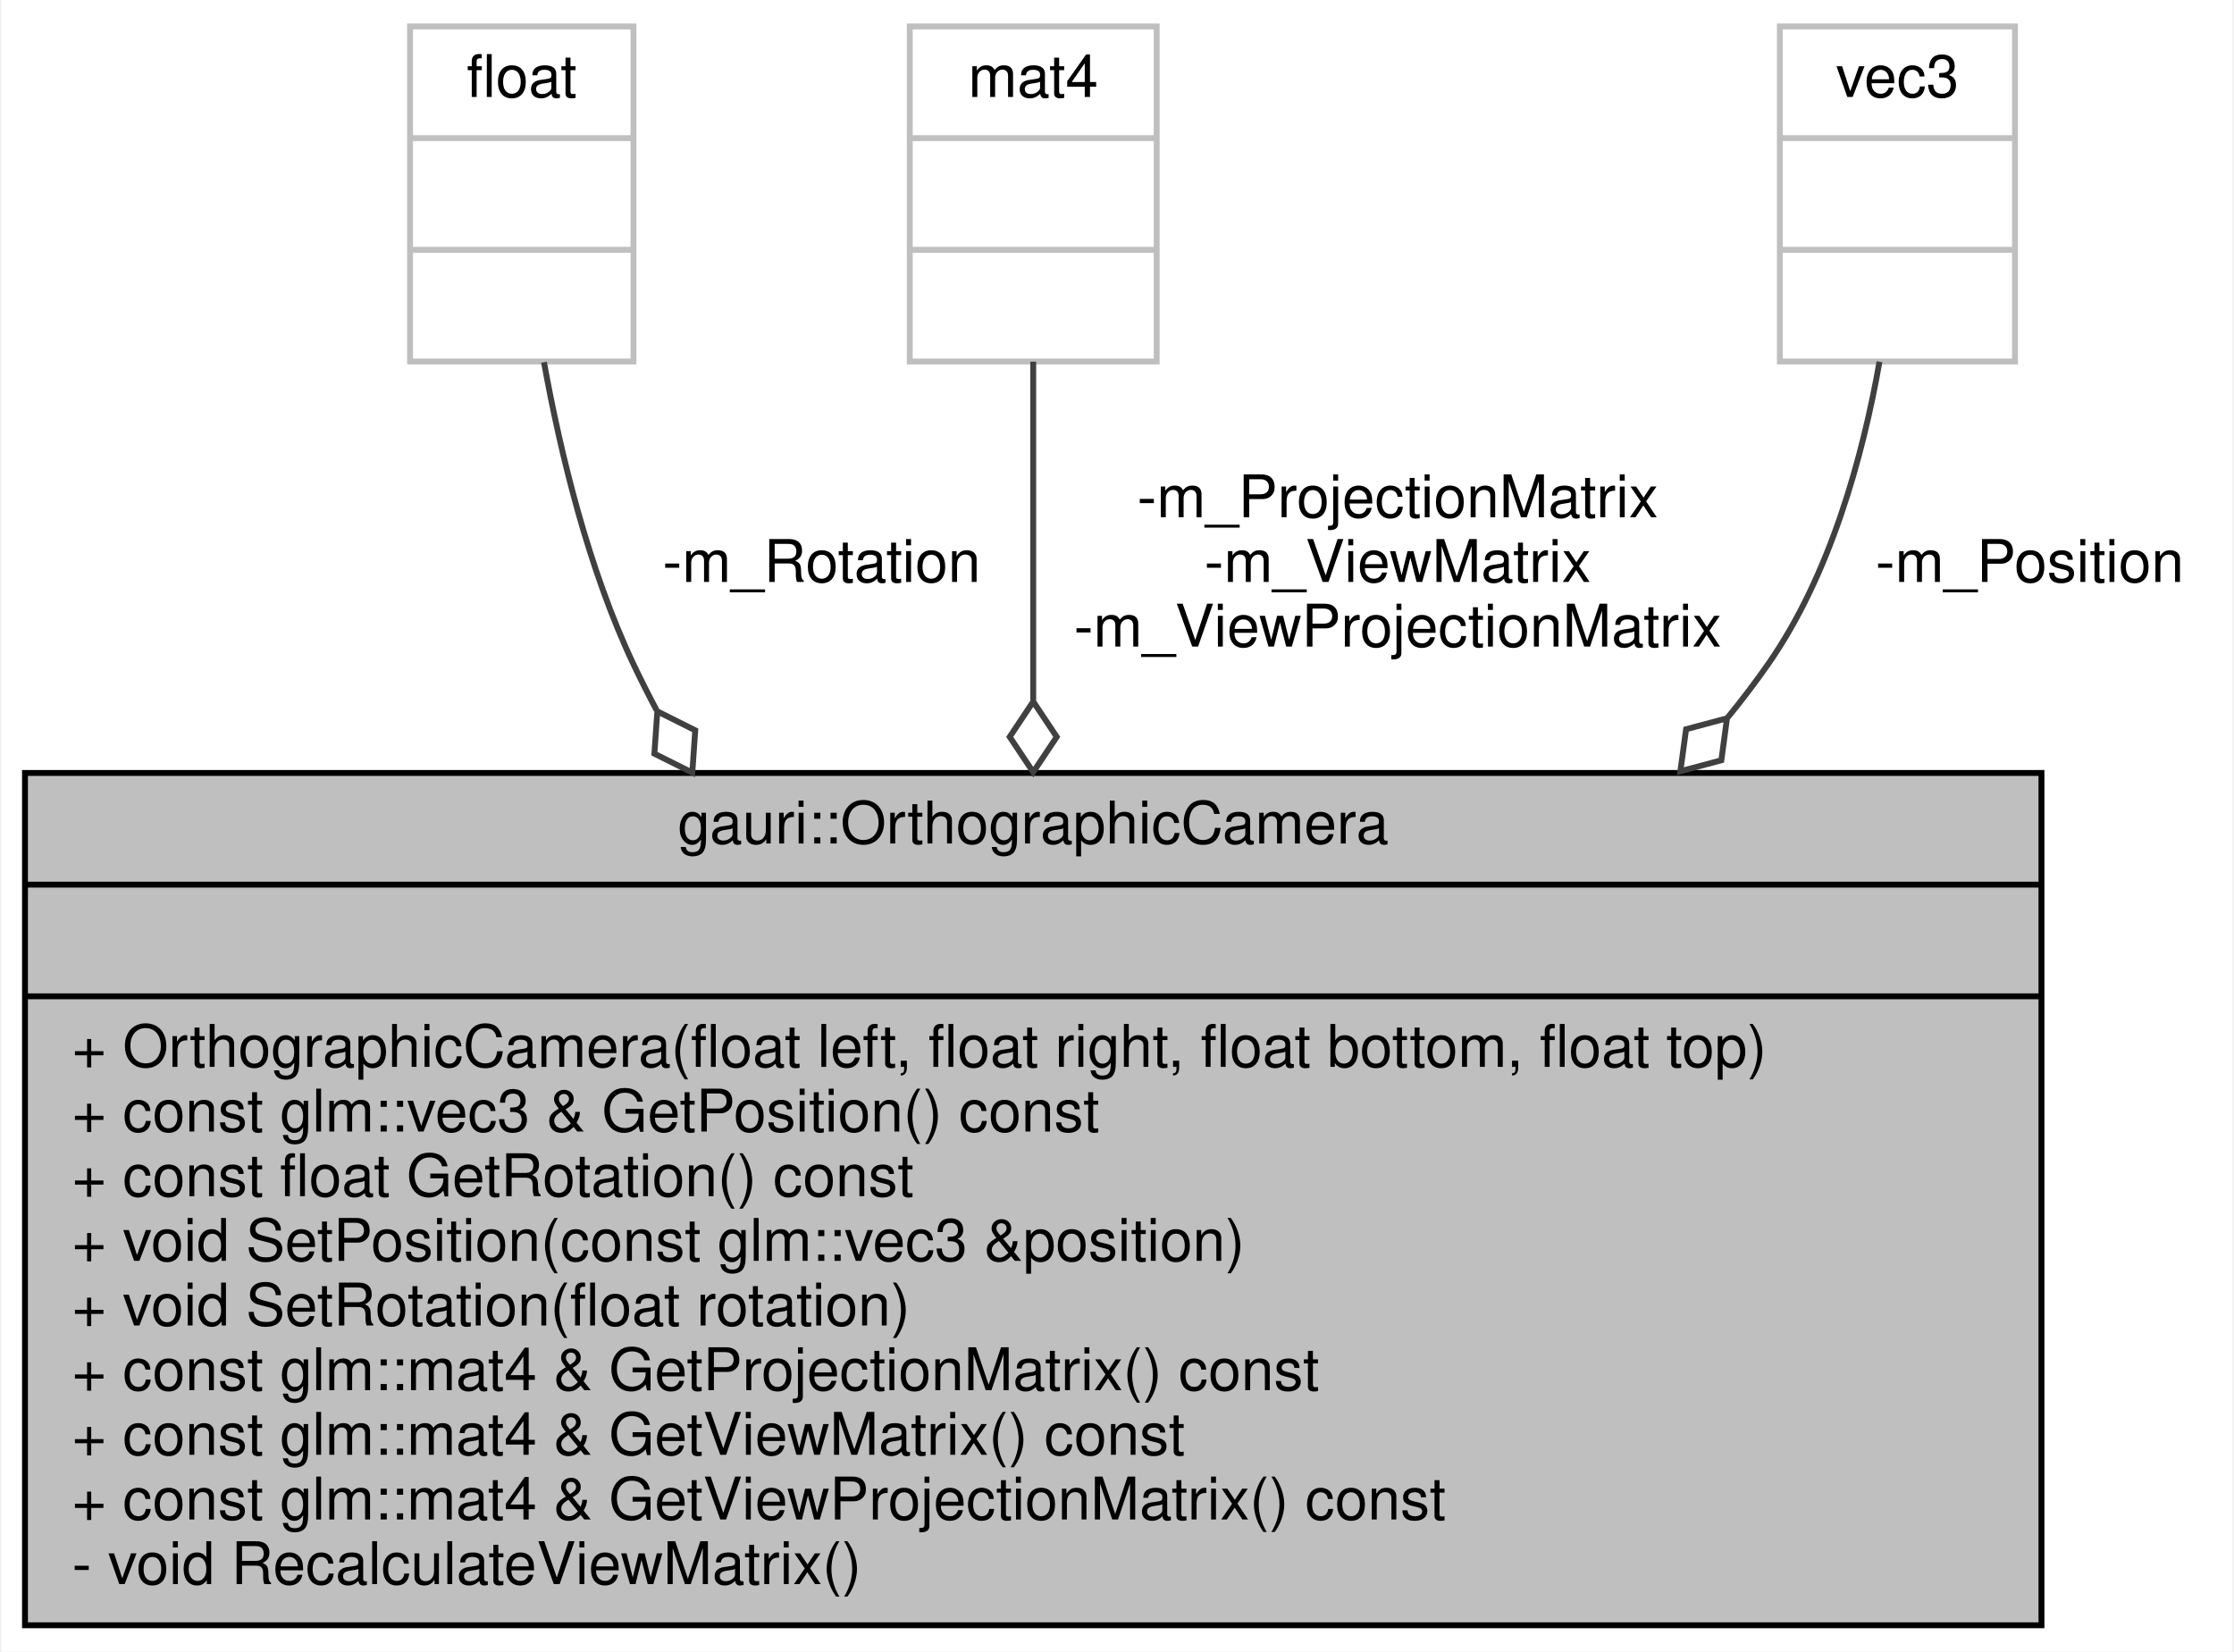
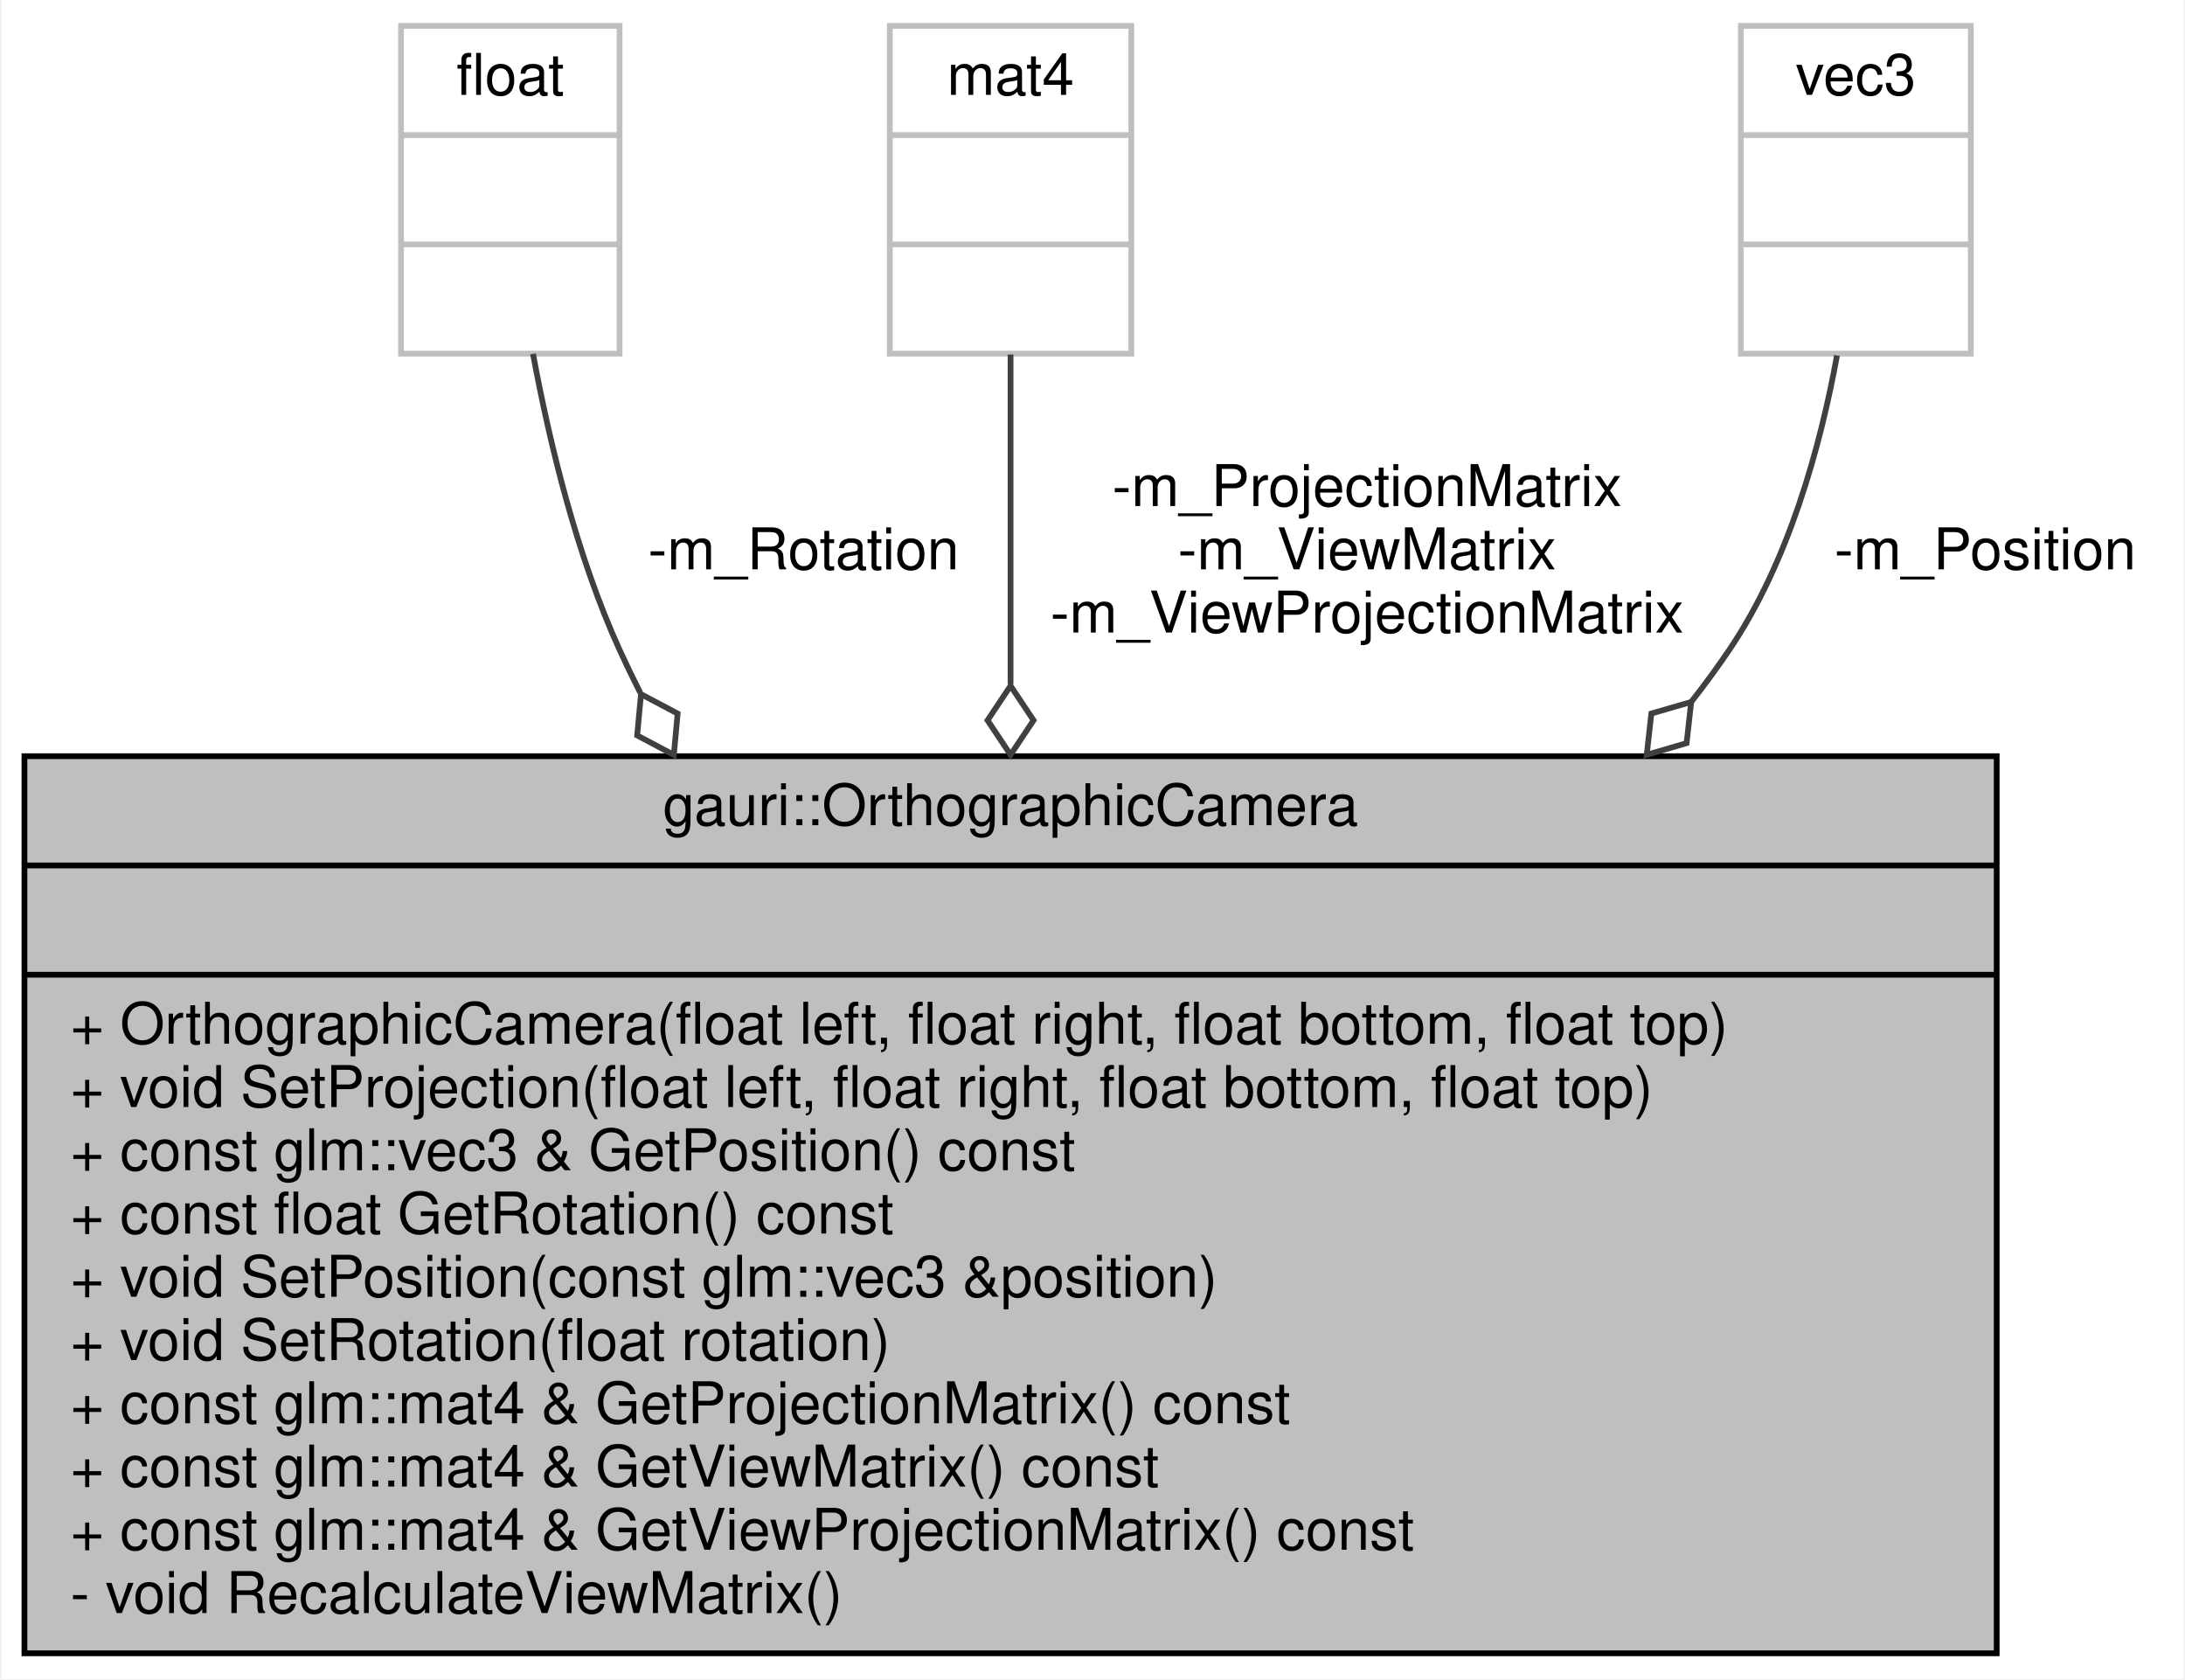
- <svg xmlns="http://www.w3.org/2000/svg" xmlns:xlink="http://www.w3.org/1999/xlink" width="380pt" height="281pt" viewBox="0.00 0.00 379.50 281.00">
-   <g id="graph0" class="graph" transform="scale(1 1) rotate(0) translate(4 277)">
-     <polygon fill="white" stroke="transparent" points="-4,4 -4,-277 375.5,-277 375.5,4 -4,4" />
+ <svg xmlns="http://www.w3.org/2000/svg" xmlns:xlink="http://www.w3.org/1999/xlink" width="380pt" height="292pt" viewBox="0.00 0.00 379.50 292.00">
+   <g id="graph0" class="graph" transform="scale(1 1) rotate(0) translate(4 288)">
+     <polygon fill="white" stroke="transparent" points="-4,4 -4,-288 375.5,-288 375.5,4 -4,4" />
    <g id="node1" class="node">
      <g id="a_node1">
        <a xlink:title=" ">
-           <polygon fill="#bfbfbf" stroke="black" points="0,-0.5 0,-145.5 343,-145.5 343,-0.5 0,-0.5" />
-           <text text-anchor="middle" x="171.5" y="-133.5" font-family="Helvetica,sans-Serif" font-size="10.00">gauri::OrthographicCamera</text>
-           <polyline fill="none" stroke="black" points="0,-126.5 343,-126.5 " />
-           <text text-anchor="middle" x="171.5" y="-114.5" font-family="Helvetica,sans-Serif" font-size="10.00"> </text>
-           <polyline fill="none" stroke="black" points="0,-107.5 343,-107.5 " />
-           <text text-anchor="start" x="8" y="-95.5" font-family="Helvetica,sans-Serif" font-size="10.00">+ OrthographicCamera(float left, float right, float bottom, float top)</text>
+           <polygon fill="#bfbfbf" stroke="black" points="0,-0.5 0,-156.5 343,-156.5 343,-0.5 0,-0.5" />
+           <text text-anchor="middle" x="171.5" y="-144.5" font-family="Helvetica,sans-Serif" font-size="10.00">gauri::OrthographicCamera</text>
+           <polyline fill="none" stroke="black" points="0,-137.5 343,-137.5 " />
+           <text text-anchor="middle" x="171.5" y="-125.5" font-family="Helvetica,sans-Serif" font-size="10.00"> </text>
+           <polyline fill="none" stroke="black" points="0,-118.5 343,-118.5 " />
+           <text text-anchor="start" x="8" y="-106.5" font-family="Helvetica,sans-Serif" font-size="10.00">+ OrthographicCamera(float left, float right, float bottom, float top)</text>
+           <text text-anchor="start" x="8" y="-95.5" font-family="Helvetica,sans-Serif" font-size="10.00">+ void SetProjection(float left, float right, float bottom, float top)</text>
          <text text-anchor="start" x="8" y="-84.5" font-family="Helvetica,sans-Serif" font-size="10.00">+ const glm::vec3 &amp; GetPosition() const</text>
          <text text-anchor="start" x="8" y="-73.5" font-family="Helvetica,sans-Serif" font-size="10.00">+ const float GetRotation() const</text>
          <text text-anchor="start" x="8" y="-62.5" font-family="Helvetica,sans-Serif" font-size="10.00">+ void SetPosition(const glm::vec3 &amp;position)</text>
          <text text-anchor="start" x="8" y="-51.5" font-family="Helvetica,sans-Serif" font-size="10.00">+ void SetRotation(float rotation)</text>
          <text text-anchor="start" x="8" y="-40.5" font-family="Helvetica,sans-Serif" font-size="10.00">+ const glm::mat4 &amp; GetProjectionMatrix() const</text>
          <text text-anchor="start" x="8" y="-29.5" font-family="Helvetica,sans-Serif" font-size="10.00">+ const glm::mat4 &amp; GetViewMatrix() const</text>
          <text text-anchor="start" x="8" y="-18.5" font-family="Helvetica,sans-Serif" font-size="10.00">+ const glm::mat4 &amp; GetViewProjectionMatrix() const</text>
          <text text-anchor="start" x="8" y="-7.5" font-family="Helvetica,sans-Serif" font-size="10.00">- void RecalculateViewMatrix()</text>
        </a>
      </g>
    </g>
    <g id="node2" class="node">
      <g id="a_node2">
        <a xlink:title=" ">
-           <polygon fill="white" stroke="#bfbfbf" points="65.5,-215.5 65.5,-272.5 103.5,-272.5 103.5,-215.5 65.5,-215.5" />
-           <text text-anchor="middle" x="84.5" y="-260.5" font-family="Helvetica,sans-Serif" font-size="10.00">float</text>
-           <polyline fill="none" stroke="#bfbfbf" points="65.5,-253.5 103.5,-253.5 " />
-           <text text-anchor="middle" x="84.5" y="-241.5" font-family="Helvetica,sans-Serif" font-size="10.00"> </text>
-           <polyline fill="none" stroke="#bfbfbf" points="65.5,-234.5 103.5,-234.5 " />
-           <text text-anchor="middle" x="84.5" y="-222.5" font-family="Helvetica,sans-Serif" font-size="10.00"> </text>
+           <polygon fill="white" stroke="#bfbfbf" points="65.5,-226.5 65.5,-283.5 103.5,-283.5 103.5,-226.5 65.5,-226.5" />
+           <text text-anchor="middle" x="84.5" y="-271.5" font-family="Helvetica,sans-Serif" font-size="10.00">float</text>
+           <polyline fill="none" stroke="#bfbfbf" points="65.5,-264.5 103.5,-264.5 " />
+           <text text-anchor="middle" x="84.5" y="-252.5" font-family="Helvetica,sans-Serif" font-size="10.00"> </text>
+           <polyline fill="none" stroke="#bfbfbf" points="65.5,-245.5 103.5,-245.5 " />
+           <text text-anchor="middle" x="84.5" y="-233.5" font-family="Helvetica,sans-Serif" font-size="10.00"> </text>
        </a>
      </g>
    </g>
    <g id="edge1" class="edge">
-       <path fill="none" stroke="#404040" d="M88.28,-215.38C91.11,-199.77 95.84,-180.2 103.5,-164 104.74,-161.39 106.06,-158.77 107.44,-156.17" />
-       <polygon fill="none" stroke="#404040" points="107.56,-155.98 107.06,-148.78 113.51,-145.56 114.01,-152.75 107.56,-155.98" />
-       <text text-anchor="middle" x="135.5" y="-178" font-family="Helvetica,sans-Serif" font-size="10.00"> -m_Rotation</text>
+       <path fill="none" stroke="#404040" d="M88.45,-226.46C91.34,-210.87 96.07,-191.3 103.5,-175 104.63,-172.52 105.83,-170.03 107.09,-167.55" />
+       <polygon fill="none" stroke="#404040" points="107.23,-167.29 106.56,-160.11 112.94,-156.73 113.6,-163.91 107.23,-167.29" />
+       <text text-anchor="middle" x="135.5" y="-189" font-family="Helvetica,sans-Serif" font-size="10.00"> -m_Rotation</text>
    </g>
    <g id="node3" class="node">
      <g id="a_node3">
        <a xlink:title=" ">
-           <polygon fill="white" stroke="#bfbfbf" points="150.5,-215.5 150.5,-272.5 192.5,-272.5 192.5,-215.5 150.5,-215.5" />
-           <text text-anchor="middle" x="171.5" y="-260.5" font-family="Helvetica,sans-Serif" font-size="10.00">mat4</text>
-           <polyline fill="none" stroke="#bfbfbf" points="150.5,-253.5 192.5,-253.5 " />
-           <text text-anchor="middle" x="171.5" y="-241.5" font-family="Helvetica,sans-Serif" font-size="10.00"> </text>
-           <polyline fill="none" stroke="#bfbfbf" points="150.5,-234.5 192.5,-234.5 " />
-           <text text-anchor="middle" x="171.5" y="-222.5" font-family="Helvetica,sans-Serif" font-size="10.00"> </text>
+           <polygon fill="white" stroke="#bfbfbf" points="150.5,-226.5 150.5,-283.5 192.5,-283.5 192.5,-226.5 150.5,-226.5" />
+           <text text-anchor="middle" x="171.5" y="-271.5" font-family="Helvetica,sans-Serif" font-size="10.00">mat4</text>
+           <polyline fill="none" stroke="#bfbfbf" points="150.5,-264.5 192.5,-264.5 " />
+           <text text-anchor="middle" x="171.5" y="-252.5" font-family="Helvetica,sans-Serif" font-size="10.00"> </text>
+           <polyline fill="none" stroke="#bfbfbf" points="150.5,-245.5 192.5,-245.5 " />
+           <text text-anchor="middle" x="171.5" y="-233.5" font-family="Helvetica,sans-Serif" font-size="10.00"> </text>
        </a>
      </g>
    </g>
    <g id="edge2" class="edge">
-       <path fill="none" stroke="#404040" d="M171.5,-215.47C171.5,-199.6 171.5,-178.71 171.5,-157.87" />
-       <polygon fill="none" stroke="#404040" points="171.5,-157.64 167.5,-151.64 171.5,-145.64 175.5,-151.64 171.5,-157.64" />
-       <text text-anchor="middle" x="233.5" y="-189" font-family="Helvetica,sans-Serif" font-size="10.00"> -m_ProjectionMatrix</text>
-       <text text-anchor="middle" x="233.5" y="-178" font-family="Helvetica,sans-Serif" font-size="10.00">-m_ViewMatrix</text>
-       <text text-anchor="middle" x="233.5" y="-167" font-family="Helvetica,sans-Serif" font-size="10.00">-m_ViewProjectionMatrix</text>
+       <path fill="none" stroke="#404040" d="M171.5,-226.35C171.5,-210.6 171.5,-189.9 171.5,-169.02" />
+       <polygon fill="none" stroke="#404040" points="171.5,-168.74 167.5,-162.74 171.5,-156.74 175.5,-162.74 171.5,-168.74" />
+       <text text-anchor="middle" x="233.5" y="-200" font-family="Helvetica,sans-Serif" font-size="10.00"> -m_ProjectionMatrix</text>
+       <text text-anchor="middle" x="233.5" y="-189" font-family="Helvetica,sans-Serif" font-size="10.00">-m_ViewMatrix</text>
+       <text text-anchor="middle" x="233.5" y="-178" font-family="Helvetica,sans-Serif" font-size="10.00">-m_ViewProjectionMatrix</text>
    </g>
    <g id="node4" class="node">
      <g id="a_node4">
        <a xlink:title=" ">
-           <polygon fill="white" stroke="#bfbfbf" points="298.5,-215.5 298.5,-272.5 338.5,-272.5 338.5,-215.5 298.5,-215.5" />
-           <text text-anchor="middle" x="318.5" y="-260.5" font-family="Helvetica,sans-Serif" font-size="10.00">vec3</text>
-           <polyline fill="none" stroke="#bfbfbf" points="298.5,-253.5 338.5,-253.5 " />
-           <text text-anchor="middle" x="318.5" y="-241.5" font-family="Helvetica,sans-Serif" font-size="10.00"> </text>
-           <polyline fill="none" stroke="#bfbfbf" points="298.5,-234.5 338.5,-234.5 " />
-           <text text-anchor="middle" x="318.5" y="-222.5" font-family="Helvetica,sans-Serif" font-size="10.00"> </text>
+           <polygon fill="white" stroke="#bfbfbf" points="298.5,-226.5 298.5,-283.5 338.5,-283.5 338.5,-226.5 298.5,-226.5" />
+           <text text-anchor="middle" x="318.5" y="-271.5" font-family="Helvetica,sans-Serif" font-size="10.00">vec3</text>
+           <polyline fill="none" stroke="#bfbfbf" points="298.5,-264.5 338.5,-264.5 " />
+           <text text-anchor="middle" x="318.5" y="-252.5" font-family="Helvetica,sans-Serif" font-size="10.00"> </text>
+           <polyline fill="none" stroke="#bfbfbf" points="298.5,-245.5 338.5,-245.5 " />
+           <text text-anchor="middle" x="318.5" y="-233.5" font-family="Helvetica,sans-Serif" font-size="10.00"> </text>
        </a>
      </g>
    </g>
    <g id="edge3" class="edge">
-       <path fill="none" stroke="#404040" d="M315.45,-215.46C312.6,-199.31 307.09,-179.18 296.5,-164 294.35,-160.92 292.06,-157.91 289.65,-154.96" />
-       <polygon fill="none" stroke="#404040" points="289.51,-154.8 282.55,-152.94 281.58,-145.79 288.55,-147.66 289.51,-154.8" />
-       <text text-anchor="middle" x="341" y="-178" font-family="Helvetica,sans-Serif" font-size="10.00"> -m_Position</text>
+       <path fill="none" stroke="#404040" d="M315.23,-226.19C312.3,-210.15 306.79,-190.21 296.5,-175 294.42,-171.93 292.22,-168.92 289.9,-165.97" />
+       <polygon fill="none" stroke="#404040" points="289.87,-165.93 282.94,-163.92 282.14,-156.75 289.07,-158.77 289.87,-165.93" />
+       <text text-anchor="middle" x="341" y="-189" font-family="Helvetica,sans-Serif" font-size="10.00"> -m_Position</text>
    </g>
  </g>
</svg>
